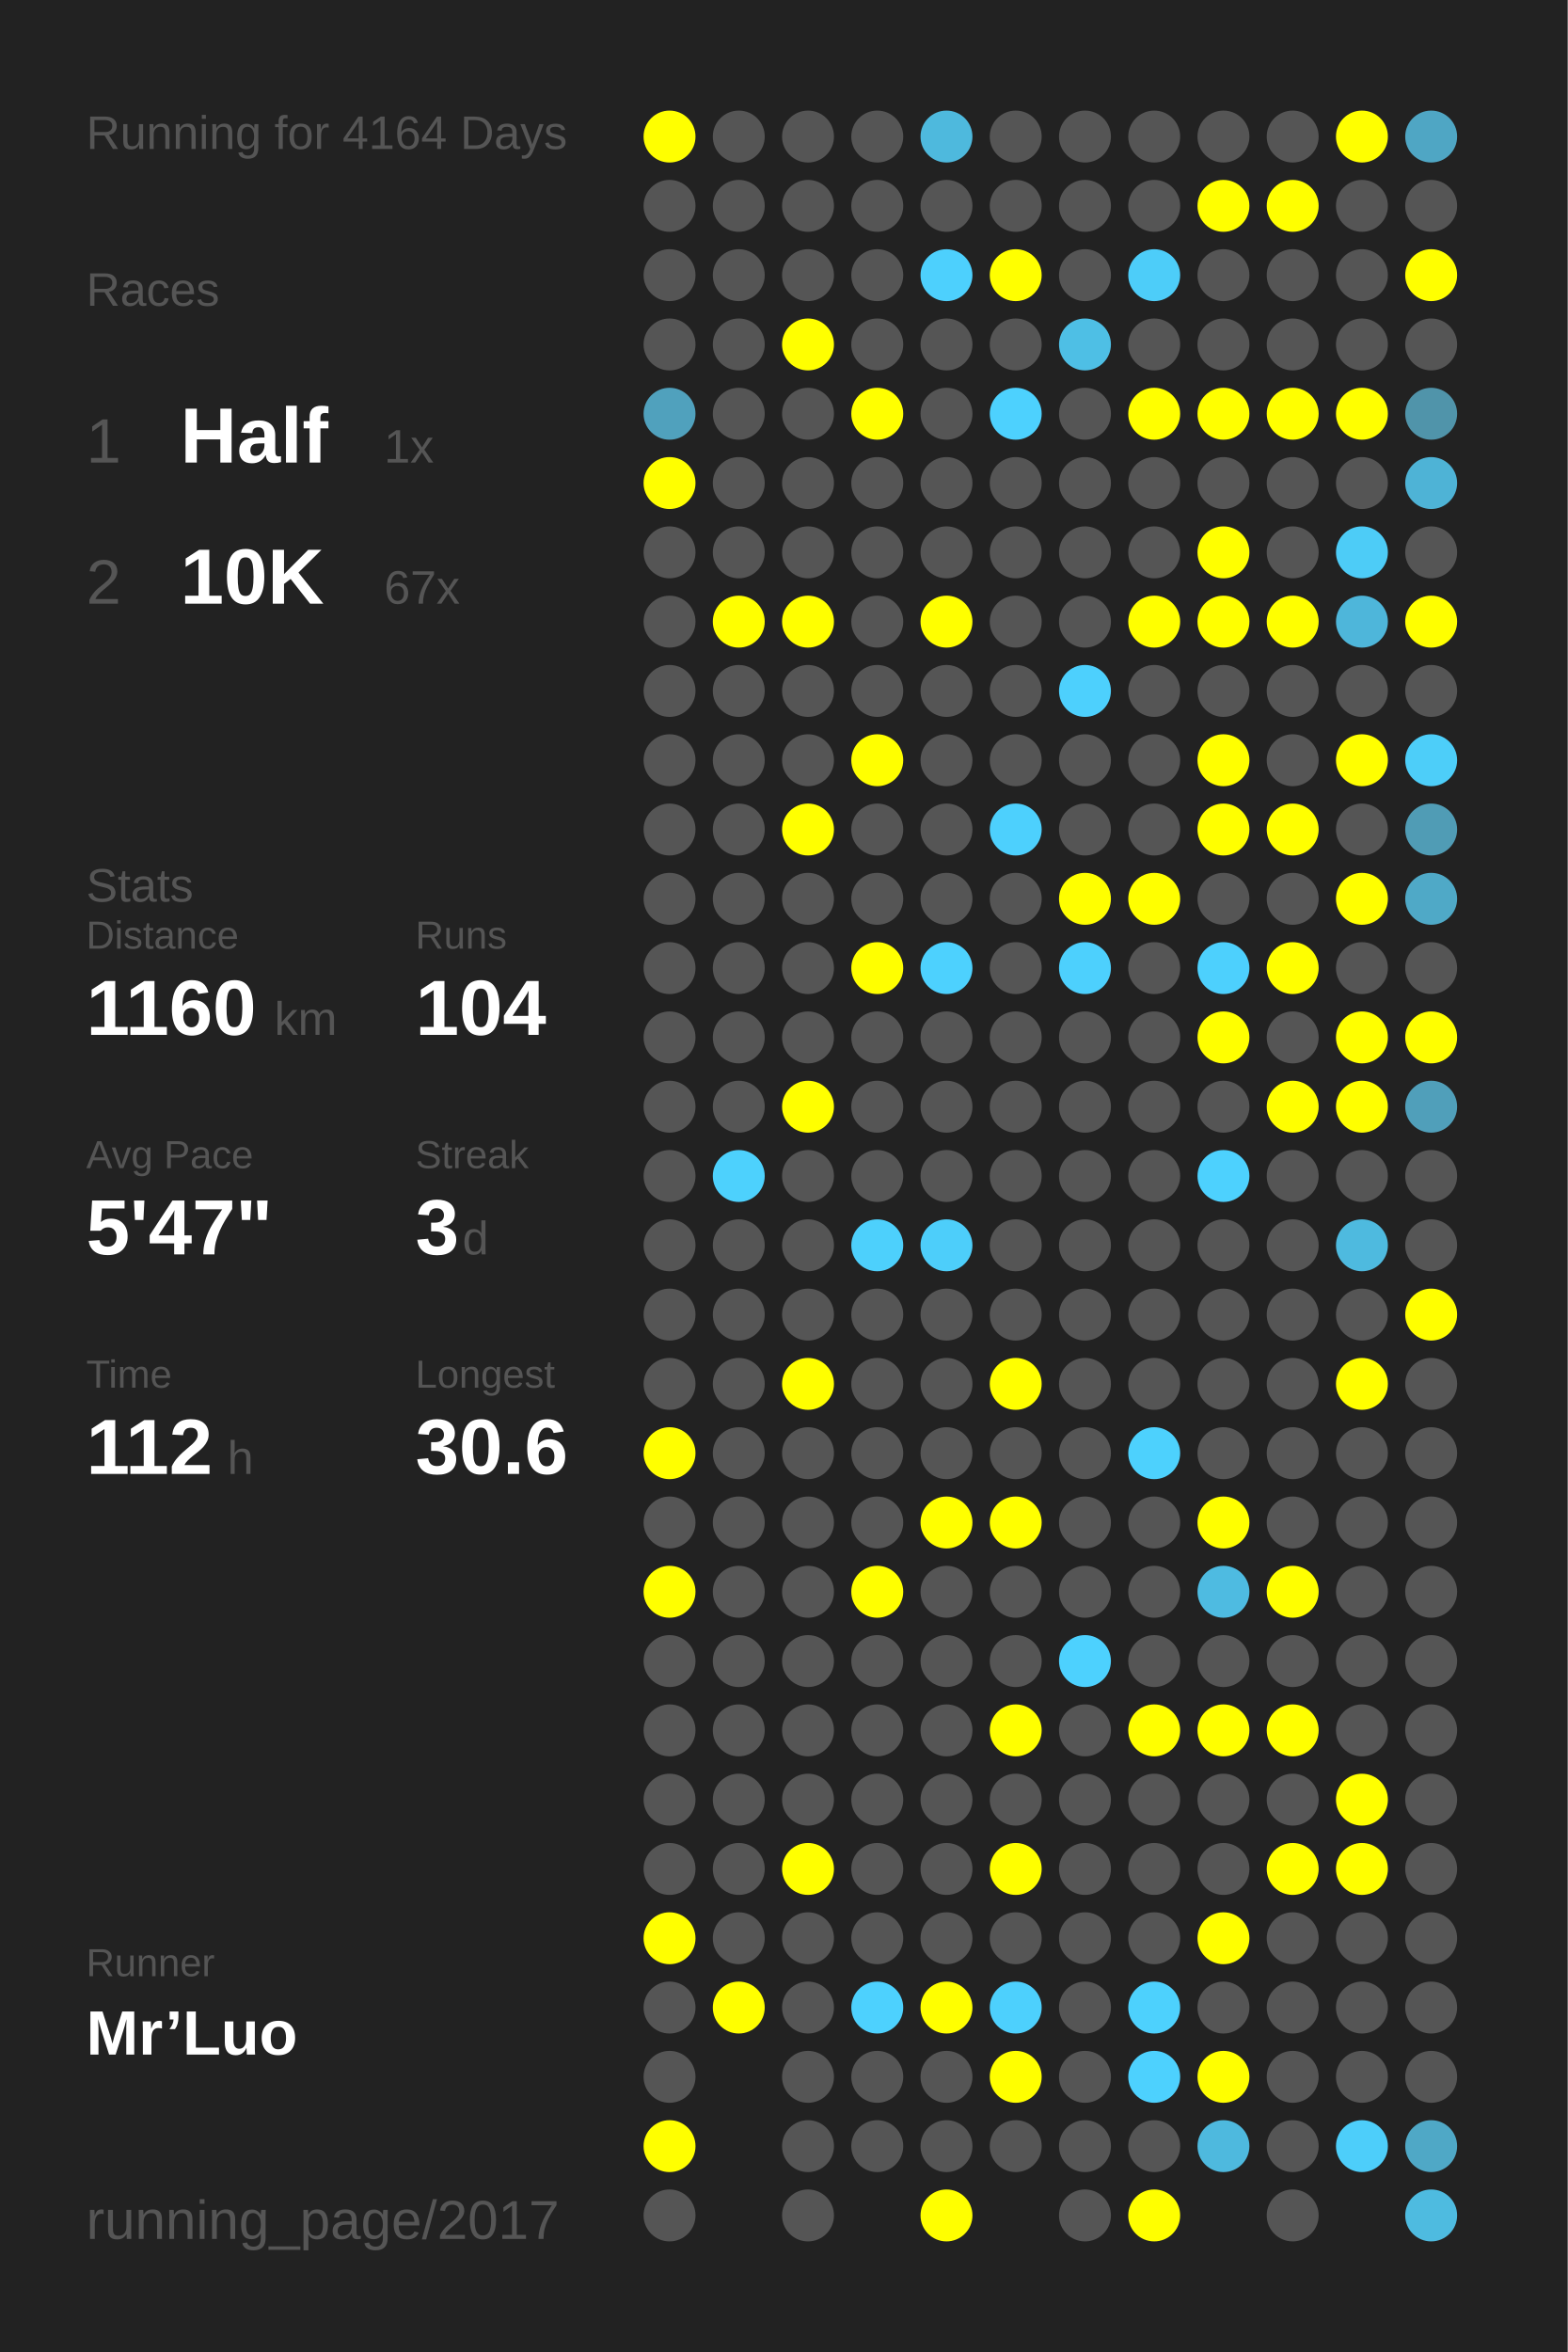
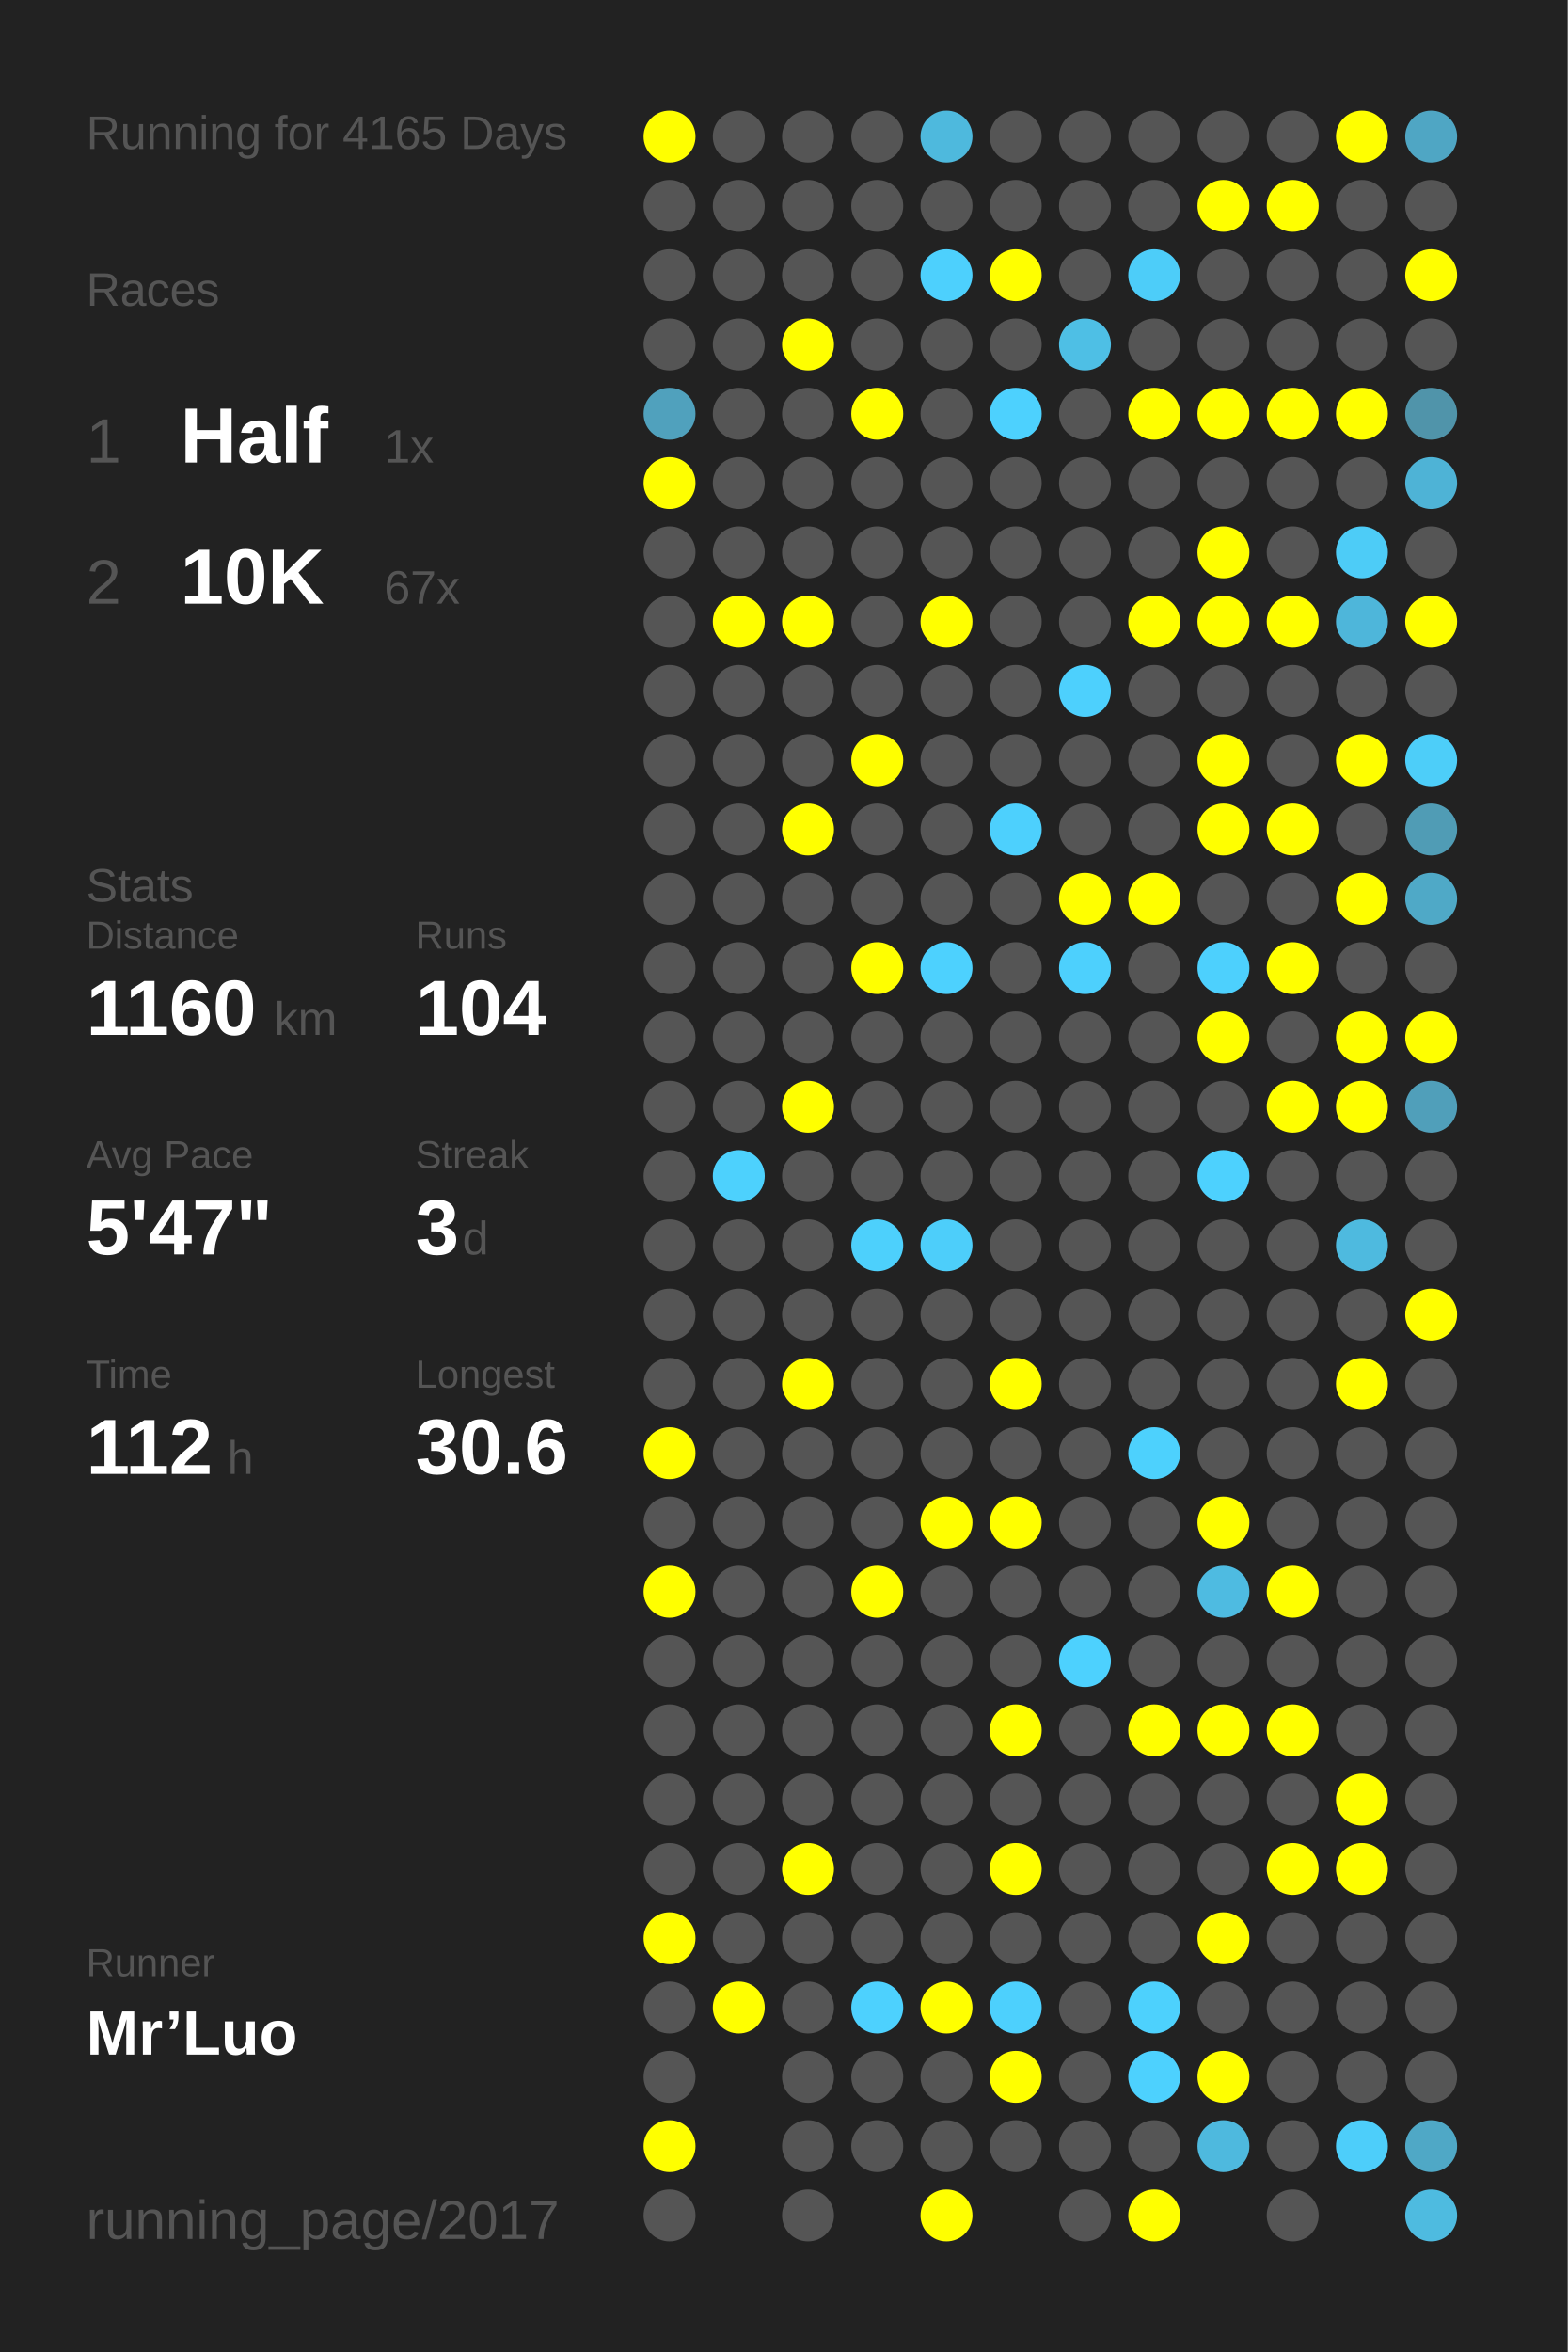
<svg xmlns="http://www.w3.org/2000/svg" baseProfile="full" height="300mm" version="1.1" viewBox="0,0,200,300" width="200mm">
  <defs />
  <rect fill="#222222" height="300" width="200" x="0" y="0" />
-   <text fill="#555555" style="font-size:6px; font-family:Arial;" x="11" y="19">Running for 4164 Days</text>
+   <text fill="#555555" style="font-size:6px; font-family:Arial;" x="11" y="19">Running for 4165 Days</text>
  <text fill="#555555" style="font-size:6px; font-family:Arial;" x="11" y="39">Races</text>
  <text fill="#555555" style="font-size:8px; font-family:Arial;" x="11" y="59">1</text>
  <text fill="#FFFFFF" style="font-size:10px; font-family:Arial; font-weight:bold;" x="23" y="59">Half</text>
  <text fill="#555555" style="font-size:6px; font-family:Arial;" x="49" y="59">1x</text>
  <text fill="#555555" style="font-size:8px; font-family:Arial;" x="11" y="77">2</text>
  <text fill="#FFFFFF" style="font-size:10px; font-family:Arial; font-weight:bold;" x="23" y="77">10K</text>
  <text fill="#555555" style="font-size:6px; font-family:Arial;" x="49" y="77">67x</text>
  <text fill="#555555" style="font-size:6px; font-family:Arial;" x="11" y="115">Stats</text>
  <text fill="#555555" style="font-size:5px; font-family:Arial;" x="11" y="121">Distance</text>
  <text fill="#FFFFFF" style="font-size:10px; font-family:Arial; font-weight:bold;" x="11" y="132">1160</text>
  <text fill="#555555" style="font-size:6px; font-family:Arial;" x="35" y="132">km</text>
  <text fill="#555555" style="font-size:5px; font-family:Arial;" x="53" y="121">Runs</text>
  <text fill="#FFFFFF" style="font-size:10px; font-family:Arial; font-weight:bold;" x="53" y="132">104</text>
  <text fill="#555555" style="font-size:5px; font-family:Arial;" x="11" y="149">Avg Pace</text>
  <text fill="#FFFFFF" style="font-size:10px; font-family:Arial; font-weight:bold;" x="11" y="160">5'47"</text>
  <text fill="#555555" style="font-size:5px; font-family:Arial;" x="53" y="149">Streak</text>
  <text fill="#FFFFFF" style="font-size:10px; font-family:Arial; font-weight:bold;" x="53" y="160">3</text>
  <text fill="#555555" style="font-size:6px; font-family:Arial;" x="59" y="160">d</text>
  <text fill="#555555" style="font-size:5px; font-family:Arial;" x="11" y="177">Time</text>
  <text fill="#FFFFFF" style="font-size:10px; font-family:Arial; font-weight:bold;" x="11" y="188">112</text>
  <text fill="#555555" style="font-size:6px; font-family:Arial;" x="29" y="188">h</text>
  <text fill="#555555" style="font-size:5px; font-family:Arial;" x="53" y="177">Longest</text>
  <text fill="#FFFFFF" style="font-size:10px; font-family:Arial; font-weight:bold;" x="53" y="188">30.6</text>
  <text fill="#555555" style="font-size:5px; font-family:Arial;" x="11" y="252.065">Runner</text>
  <text fill="#FFFFFF" style="font-size:8px; font-family:Arial; font-weight:bold;" x="11" y="262.065">Mr’Luo</text>
  <text fill="#555555" style="font-size:7px; font-family:Arial;" x="11" y="285.581">running_page/2017</text>
  <circle cx="85.417" cy="17.419" fill="#FFFF00" r="3.312" />
  <circle cx="85.417" cy="26.258" fill="#555555" r="3.312" />
  <circle cx="85.417" cy="35.097" fill="#555555" r="3.312" />
  <circle cx="85.417" cy="43.935" fill="#555555" r="3.312" />
  <circle cx="85.417" cy="52.774" fill="#50a1bd" r="3.312" />
  <circle cx="85.417" cy="61.613" fill="#FFFF00" r="3.312" />
  <circle cx="85.417" cy="70.452" fill="#555555" r="3.312" />
  <circle cx="85.417" cy="79.29" fill="#555555" r="3.312" />
  <circle cx="85.417" cy="88.129" fill="#555555" r="3.312" />
  <circle cx="85.417" cy="96.968" fill="#555555" r="3.312" />
  <circle cx="85.417" cy="105.806" fill="#555555" r="3.312" />
  <circle cx="85.417" cy="114.645" fill="#555555" r="3.312" />
  <circle cx="85.417" cy="123.484" fill="#555555" r="3.312" />
  <circle cx="85.417" cy="132.323" fill="#555555" r="3.312" />
  <circle cx="85.417" cy="141.161" fill="#555555" r="3.312" />
  <circle cx="85.417" cy="150" fill="#555555" r="3.312" />
  <circle cx="85.417" cy="158.839" fill="#555555" r="3.312" />
  <circle cx="85.417" cy="167.677" fill="#555555" r="3.312" />
  <circle cx="85.417" cy="176.516" fill="#555555" r="3.312" />
  <circle cx="85.417" cy="185.355" fill="#FFFF00" r="3.312" />
  <circle cx="85.417" cy="194.194" fill="#555555" r="3.312" />
  <circle cx="85.417" cy="203.032" fill="#FFFF00" r="3.312" />
  <circle cx="85.417" cy="211.871" fill="#555555" r="3.312" />
  <circle cx="85.417" cy="220.71" fill="#555555" r="3.312" />
  <circle cx="85.417" cy="229.548" fill="#555555" r="3.312" />
  <circle cx="85.417" cy="238.387" fill="#555555" r="3.312" />
  <circle cx="85.417" cy="247.226" fill="#FFFF00" r="3.312" />
  <circle cx="85.417" cy="256.065" fill="#555555" r="3.312" />
  <circle cx="85.417" cy="264.903" fill="#555555" r="3.312" />
  <circle cx="85.417" cy="273.742" fill="#FFFF00" r="3.312" />
  <circle cx="85.417" cy="282.581" fill="#555555" r="3.312" />
  <circle cx="94.25" cy="17.419" fill="#555555" r="3.312" />
  <circle cx="94.25" cy="26.258" fill="#555555" r="3.312" />
  <circle cx="94.25" cy="35.097" fill="#555555" r="3.312" />
  <circle cx="94.25" cy="43.935" fill="#555555" r="3.312" />
  <circle cx="94.25" cy="52.774" fill="#555555" r="3.312" />
  <circle cx="94.25" cy="61.613" fill="#555555" r="3.312" />
  <circle cx="94.25" cy="70.452" fill="#555555" r="3.312" />
  <circle cx="94.25" cy="79.29" fill="#FFFF00" r="3.312" />
  <circle cx="94.25" cy="88.129" fill="#555555" r="3.312" />
  <circle cx="94.25" cy="96.968" fill="#555555" r="3.312" />
  <circle cx="94.25" cy="105.806" fill="#555555" r="3.312" />
  <circle cx="94.25" cy="114.645" fill="#555555" r="3.312" />
  <circle cx="94.25" cy="123.484" fill="#555555" r="3.312" />
  <circle cx="94.25" cy="132.323" fill="#555555" r="3.312" />
  <circle cx="94.25" cy="141.161" fill="#555555" r="3.312" />
  <circle cx="94.25" cy="150" fill="#4dd1fd" r="3.312" />
  <circle cx="94.25" cy="158.839" fill="#555555" r="3.312" />
  <circle cx="94.25" cy="167.677" fill="#555555" r="3.312" />
  <circle cx="94.25" cy="176.516" fill="#555555" r="3.312" />
  <circle cx="94.25" cy="185.355" fill="#555555" r="3.312" />
  <circle cx="94.25" cy="194.194" fill="#555555" r="3.312" />
  <circle cx="94.25" cy="203.032" fill="#555555" r="3.312" />
  <circle cx="94.25" cy="211.871" fill="#555555" r="3.312" />
  <circle cx="94.25" cy="220.71" fill="#555555" r="3.312" />
  <circle cx="94.25" cy="229.548" fill="#555555" r="3.312" />
  <circle cx="94.25" cy="238.387" fill="#555555" r="3.312" />
  <circle cx="94.25" cy="247.226" fill="#555555" r="3.312" />
  <circle cx="94.25" cy="256.065" fill="#FFFF00" r="3.312" />
  <circle cx="103.083" cy="17.419" fill="#555555" r="3.312" />
  <circle cx="103.083" cy="26.258" fill="#555555" r="3.312" />
  <circle cx="103.083" cy="35.097" fill="#555555" r="3.312" />
  <circle cx="103.083" cy="43.935" fill="#FFFF00" r="3.312" />
  <circle cx="103.083" cy="52.774" fill="#555555" r="3.312" />
  <circle cx="103.083" cy="61.613" fill="#555555" r="3.312" />
  <circle cx="103.083" cy="70.452" fill="#555555" r="3.312" />
  <circle cx="103.083" cy="79.29" fill="#FFFF00" r="3.312" />
  <circle cx="103.083" cy="88.129" fill="#555555" r="3.312" />
  <circle cx="103.083" cy="96.968" fill="#555555" r="3.312" />
  <circle cx="103.083" cy="105.806" fill="#FFFF00" r="3.312" />
  <circle cx="103.083" cy="114.645" fill="#555555" r="3.312" />
  <circle cx="103.083" cy="123.484" fill="#555555" r="3.312" />
  <circle cx="103.083" cy="132.323" fill="#555555" r="3.312" />
  <circle cx="103.083" cy="141.161" fill="#FFFF00" r="3.312" />
  <circle cx="103.083" cy="150" fill="#555555" r="3.312" />
  <circle cx="103.083" cy="158.839" fill="#555555" r="3.312" />
  <circle cx="103.083" cy="167.677" fill="#555555" r="3.312" />
  <circle cx="103.083" cy="176.516" fill="#FFFF00" r="3.312" />
  <circle cx="103.083" cy="185.355" fill="#555555" r="3.312" />
  <circle cx="103.083" cy="194.194" fill="#555555" r="3.312" />
  <circle cx="103.083" cy="203.032" fill="#555555" r="3.312" />
  <circle cx="103.083" cy="211.871" fill="#555555" r="3.312" />
  <circle cx="103.083" cy="220.71" fill="#555555" r="3.312" />
  <circle cx="103.083" cy="229.548" fill="#555555" r="3.312" />
  <circle cx="103.083" cy="238.387" fill="#FFFF00" r="3.312" />
  <circle cx="103.083" cy="247.226" fill="#555555" r="3.312" />
  <circle cx="103.083" cy="256.065" fill="#555555" r="3.312" />
  <circle cx="103.083" cy="264.903" fill="#555555" r="3.312" />
  <circle cx="103.083" cy="273.742" fill="#555555" r="3.312" />
  <circle cx="103.083" cy="282.581" fill="#555555" r="3.312" />
  <circle cx="111.917" cy="17.419" fill="#555555" r="3.312" />
  <circle cx="111.917" cy="26.258" fill="#555555" r="3.312" />
  <circle cx="111.917" cy="35.097" fill="#555555" r="3.312" />
  <circle cx="111.917" cy="43.935" fill="#555555" r="3.312" />
  <circle cx="111.917" cy="52.774" fill="#FFFF00" r="3.312" />
  <circle cx="111.917" cy="61.613" fill="#555555" r="3.312" />
  <circle cx="111.917" cy="70.452" fill="#555555" r="3.312" />
  <circle cx="111.917" cy="79.29" fill="#555555" r="3.312" />
  <circle cx="111.917" cy="88.129" fill="#555555" r="3.312" />
  <circle cx="111.917" cy="96.968" fill="#FFFF00" r="3.312" />
  <circle cx="111.917" cy="105.806" fill="#555555" r="3.312" />
  <circle cx="111.917" cy="114.645" fill="#555555" r="3.312" />
  <circle cx="111.917" cy="123.484" fill="#FFFF00" r="3.312" />
  <circle cx="111.917" cy="132.323" fill="#555555" r="3.312" />
  <circle cx="111.917" cy="141.161" fill="#555555" r="3.312" />
  <circle cx="111.917" cy="150" fill="#555555" r="3.312" />
  <circle cx="111.917" cy="158.839" fill="#4dd0fc" r="3.312" />
  <circle cx="111.917" cy="167.677" fill="#555555" r="3.312" />
  <circle cx="111.917" cy="176.516" fill="#555555" r="3.312" />
  <circle cx="111.917" cy="185.355" fill="#555555" r="3.312" />
  <circle cx="111.917" cy="194.194" fill="#555555" r="3.312" />
  <circle cx="111.917" cy="203.032" fill="#FFFF00" r="3.312" />
  <circle cx="111.917" cy="211.871" fill="#555555" r="3.312" />
  <circle cx="111.917" cy="220.71" fill="#555555" r="3.312" />
  <circle cx="111.917" cy="229.548" fill="#555555" r="3.312" />
  <circle cx="111.917" cy="238.387" fill="#555555" r="3.312" />
  <circle cx="111.917" cy="247.226" fill="#555555" r="3.312" />
  <circle cx="111.917" cy="256.065" fill="#4dd1fe" r="3.312" />
  <circle cx="111.917" cy="264.903" fill="#555555" r="3.312" />
  <circle cx="111.917" cy="273.742" fill="#555555" r="3.312" />
  <circle cx="120.75" cy="17.419" fill="#4eb9dd" r="3.312" />
  <circle cx="120.75" cy="26.258" fill="#555555" r="3.312" />
  <circle cx="120.75" cy="35.097" fill="#4dd0fd" r="3.312" />
  <circle cx="120.75" cy="43.935" fill="#555555" r="3.312" />
  <circle cx="120.75" cy="52.774" fill="#555555" r="3.312" />
  <circle cx="120.75" cy="61.613" fill="#555555" r="3.312" />
  <circle cx="120.75" cy="70.452" fill="#555555" r="3.312" />
  <circle cx="120.75" cy="79.29" fill="#FFFF00" r="3.312" />
  <circle cx="120.75" cy="88.129" fill="#555555" r="3.312" />
  <circle cx="120.75" cy="96.968" fill="#555555" r="3.312" />
  <circle cx="120.75" cy="105.806" fill="#555555" r="3.312" />
  <circle cx="120.75" cy="114.645" fill="#555555" r="3.312" />
  <circle cx="120.75" cy="123.484" fill="#4dd1fe" r="3.312" />
  <circle cx="120.75" cy="132.323" fill="#555555" r="3.312" />
  <circle cx="120.75" cy="141.161" fill="#555555" r="3.312" />
  <circle cx="120.75" cy="150" fill="#555555" r="3.312" />
  <circle cx="120.75" cy="158.839" fill="#4dcefa" r="3.312" />
  <circle cx="120.75" cy="167.677" fill="#555555" r="3.312" />
  <circle cx="120.75" cy="176.516" fill="#555555" r="3.312" />
  <circle cx="120.75" cy="185.355" fill="#555555" r="3.312" />
  <circle cx="120.75" cy="194.194" fill="#FFFF00" r="3.312" />
  <circle cx="120.75" cy="203.032" fill="#555555" r="3.312" />
  <circle cx="120.75" cy="211.871" fill="#555555" r="3.312" />
  <circle cx="120.75" cy="220.71" fill="#555555" r="3.312" />
  <circle cx="120.75" cy="229.548" fill="#555555" r="3.312" />
  <circle cx="120.75" cy="238.387" fill="#555555" r="3.312" />
  <circle cx="120.75" cy="247.226" fill="#555555" r="3.312" />
  <circle cx="120.75" cy="256.065" fill="#FFFF00" r="3.312" />
  <circle cx="120.75" cy="264.903" fill="#555555" r="3.312" />
  <circle cx="120.75" cy="273.742" fill="#555555" r="3.312" />
  <circle cx="120.75" cy="282.581" fill="#FFFF00" r="3.312" />
  <circle cx="129.583" cy="17.419" fill="#555555" r="3.312" />
  <circle cx="129.583" cy="26.258" fill="#555555" r="3.312" />
  <circle cx="129.583" cy="35.097" fill="#FFFF00" r="3.312" />
  <circle cx="129.583" cy="43.935" fill="#555555" r="3.312" />
  <circle cx="129.583" cy="52.774" fill="#4dd1fe" r="3.312" />
  <circle cx="129.583" cy="61.613" fill="#555555" r="3.312" />
  <circle cx="129.583" cy="70.452" fill="#555555" r="3.312" />
  <circle cx="129.583" cy="79.29" fill="#555555" r="3.312" />
  <circle cx="129.583" cy="88.129" fill="#555555" r="3.312" />
  <circle cx="129.583" cy="96.968" fill="#555555" r="3.312" />
  <circle cx="129.583" cy="105.806" fill="#4dd0fd" r="3.312" />
  <circle cx="129.583" cy="114.645" fill="#555555" r="3.312" />
  <circle cx="129.583" cy="123.484" fill="#555555" r="3.312" />
  <circle cx="129.583" cy="132.323" fill="#555555" r="3.312" />
  <circle cx="129.583" cy="141.161" fill="#555555" r="3.312" />
  <circle cx="129.583" cy="150" fill="#555555" r="3.312" />
  <circle cx="129.583" cy="158.839" fill="#555555" r="3.312" />
  <circle cx="129.583" cy="167.677" fill="#555555" r="3.312" />
  <circle cx="129.583" cy="176.516" fill="#FFFF00" r="3.312" />
  <circle cx="129.583" cy="185.355" fill="#555555" r="3.312" />
  <circle cx="129.583" cy="194.194" fill="#FFFF00" r="3.312" />
  <circle cx="129.583" cy="203.032" fill="#555555" r="3.312" />
  <circle cx="129.583" cy="211.871" fill="#555555" r="3.312" />
  <circle cx="129.583" cy="220.71" fill="#FFFF00" r="3.312" />
  <circle cx="129.583" cy="229.548" fill="#555555" r="3.312" />
  <circle cx="129.583" cy="238.387" fill="#FFFF00" r="3.312" />
  <circle cx="129.583" cy="247.226" fill="#555555" r="3.312" />
  <circle cx="129.583" cy="256.065" fill="#4dd0fd" r="3.312" />
  <circle cx="129.583" cy="264.903" fill="#FFFF00" r="3.312" />
  <circle cx="129.583" cy="273.742" fill="#555555" r="3.312" />
  <circle cx="138.417" cy="17.419" fill="#555555" r="3.312" />
  <circle cx="138.417" cy="26.258" fill="#555555" r="3.312" />
  <circle cx="138.417" cy="35.097" fill="#555555" r="3.312" />
  <circle cx="138.417" cy="43.935" fill="#4ebfe5" r="3.312" />
  <circle cx="138.417" cy="52.774" fill="#555555" r="3.312" />
  <circle cx="138.417" cy="61.613" fill="#555555" r="3.312" />
  <circle cx="138.417" cy="70.452" fill="#555555" r="3.312" />
  <circle cx="138.417" cy="79.29" fill="#555555" r="3.312" />
  <circle cx="138.417" cy="88.129" fill="#4dd0fd" r="3.312" />
  <circle cx="138.417" cy="96.968" fill="#555555" r="3.312" />
  <circle cx="138.417" cy="105.806" fill="#555555" r="3.312" />
  <circle cx="138.417" cy="114.645" fill="#FFFF00" r="3.312" />
  <circle cx="138.417" cy="123.484" fill="#4dd0fd" r="3.312" />
  <circle cx="138.417" cy="132.323" fill="#555555" r="3.312" />
  <circle cx="138.417" cy="141.161" fill="#555555" r="3.312" />
  <circle cx="138.417" cy="150" fill="#555555" r="3.312" />
  <circle cx="138.417" cy="158.839" fill="#555555" r="3.312" />
  <circle cx="138.417" cy="167.677" fill="#555555" r="3.312" />
  <circle cx="138.417" cy="176.516" fill="#555555" r="3.312" />
  <circle cx="138.417" cy="185.355" fill="#555555" r="3.312" />
  <circle cx="138.417" cy="194.194" fill="#555555" r="3.312" />
  <circle cx="138.417" cy="203.032" fill="#555555" r="3.312" />
  <circle cx="138.417" cy="211.871" fill="#4dd1fe" r="3.312" />
  <circle cx="138.417" cy="220.71" fill="#555555" r="3.312" />
  <circle cx="138.417" cy="229.548" fill="#555555" r="3.312" />
  <circle cx="138.417" cy="238.387" fill="#555555" r="3.312" />
  <circle cx="138.417" cy="247.226" fill="#555555" r="3.312" />
  <circle cx="138.417" cy="256.065" fill="#555555" r="3.312" />
  <circle cx="138.417" cy="264.903" fill="#555555" r="3.312" />
  <circle cx="138.417" cy="273.742" fill="#555555" r="3.312" />
  <circle cx="138.417" cy="282.581" fill="#555555" r="3.312" />
  <circle cx="147.25" cy="17.419" fill="#555555" r="3.312" />
  <circle cx="147.25" cy="26.258" fill="#555555" r="3.312" />
  <circle cx="147.25" cy="35.097" fill="#4dcdf9" r="3.312" />
  <circle cx="147.25" cy="43.935" fill="#555555" r="3.312" />
  <circle cx="147.25" cy="52.774" fill="#FFFF00" r="3.312" />
  <circle cx="147.25" cy="61.613" fill="#555555" r="3.312" />
  <circle cx="147.25" cy="70.452" fill="#555555" r="3.312" />
  <circle cx="147.25" cy="79.29" fill="#FFFF00" r="3.312" />
  <circle cx="147.25" cy="88.129" fill="#555555" r="3.312" />
  <circle cx="147.25" cy="96.968" fill="#555555" r="3.312" />
  <circle cx="147.25" cy="105.806" fill="#555555" r="3.312" />
  <circle cx="147.25" cy="114.645" fill="#FFFF00" r="3.312" />
  <circle cx="147.25" cy="123.484" fill="#555555" r="3.312" />
  <circle cx="147.25" cy="132.323" fill="#555555" r="3.312" />
  <circle cx="147.25" cy="141.161" fill="#555555" r="3.312" />
  <circle cx="147.25" cy="150" fill="#555555" r="3.312" />
  <circle cx="147.25" cy="158.839" fill="#555555" r="3.312" />
  <circle cx="147.25" cy="167.677" fill="#555555" r="3.312" />
  <circle cx="147.25" cy="176.516" fill="#555555" r="3.312" />
  <circle cx="147.25" cy="185.355" fill="#4dd1fd" r="3.312" />
  <circle cx="147.25" cy="194.194" fill="#555555" r="3.312" />
  <circle cx="147.25" cy="203.032" fill="#555555" r="3.312" />
  <circle cx="147.25" cy="211.871" fill="#555555" r="3.312" />
  <circle cx="147.25" cy="220.71" fill="#FFFF00" r="3.312" />
  <circle cx="147.25" cy="229.548" fill="#555555" r="3.312" />
  <circle cx="147.25" cy="238.387" fill="#555555" r="3.312" />
  <circle cx="147.25" cy="247.226" fill="#555555" r="3.312" />
  <circle cx="147.25" cy="256.065" fill="#4dd1fd" r="3.312" />
  <circle cx="147.25" cy="264.903" fill="#4dd1fe" r="3.312" />
  <circle cx="147.25" cy="273.742" fill="#555555" r="3.312" />
  <circle cx="147.25" cy="282.581" fill="#FFFF00" r="3.312" />
  <circle cx="156.083" cy="17.419" fill="#555555" r="3.312" />
  <circle cx="156.083" cy="26.258" fill="#FFFF00" r="3.312" />
  <circle cx="156.083" cy="35.097" fill="#555555" r="3.312" />
  <circle cx="156.083" cy="43.935" fill="#555555" r="3.312" />
  <circle cx="156.083" cy="52.774" fill="#FFFF00" r="3.312" />
  <circle cx="156.083" cy="61.613" fill="#555555" r="3.312" />
  <circle cx="156.083" cy="70.452" fill="#FFFF00" r="3.312" />
  <circle cx="156.083" cy="79.29" fill="#FFFF00" r="3.312" />
  <circle cx="156.083" cy="88.129" fill="#555555" r="3.312" />
  <circle cx="156.083" cy="96.968" fill="#FFFF00" r="3.312" />
  <circle cx="156.083" cy="105.806" fill="#FFFF00" r="3.312" />
  <circle cx="156.083" cy="114.645" fill="#555555" r="3.312" />
  <circle cx="156.083" cy="123.484" fill="#4dd0fd" r="3.312" />
  <circle cx="156.083" cy="132.323" fill="#FFFF00" r="3.312" />
  <circle cx="156.083" cy="141.161" fill="#555555" r="3.312" />
  <circle cx="156.083" cy="150" fill="#4dd1fe" r="3.312" />
  <circle cx="156.083" cy="158.839" fill="#555555" r="3.312" />
  <circle cx="156.083" cy="167.677" fill="#555555" r="3.312" />
  <circle cx="156.083" cy="176.516" fill="#555555" r="3.312" />
  <circle cx="156.083" cy="185.355" fill="#555555" r="3.312" />
  <circle cx="156.083" cy="194.194" fill="#FFFF00" r="3.312" />
  <circle cx="156.083" cy="203.032" fill="#4ebbe1" r="3.312" />
  <circle cx="156.083" cy="211.871" fill="#555555" r="3.312" />
  <circle cx="156.083" cy="220.71" fill="#FFFF00" r="3.312" />
  <circle cx="156.083" cy="229.548" fill="#555555" r="3.312" />
  <circle cx="156.083" cy="238.387" fill="#555555" r="3.312" />
  <circle cx="156.083" cy="247.226" fill="#FFFF00" r="3.312" />
  <circle cx="156.083" cy="256.065" fill="#555555" r="3.312" />
  <circle cx="156.083" cy="264.903" fill="#FFFF00" r="3.312" />
  <circle cx="156.083" cy="273.742" fill="#4eb9de" r="3.312" />
  <circle cx="164.917" cy="17.419" fill="#555555" r="3.312" />
  <circle cx="164.917" cy="26.258" fill="#FFFF00" r="3.312" />
  <circle cx="164.917" cy="35.097" fill="#555555" r="3.312" />
  <circle cx="164.917" cy="43.935" fill="#555555" r="3.312" />
  <circle cx="164.917" cy="52.774" fill="#FFFF00" r="3.312" />
  <circle cx="164.917" cy="61.613" fill="#555555" r="3.312" />
  <circle cx="164.917" cy="70.452" fill="#555555" r="3.312" />
  <circle cx="164.917" cy="79.29" fill="#FFFF00" r="3.312" />
  <circle cx="164.917" cy="88.129" fill="#555555" r="3.312" />
  <circle cx="164.917" cy="96.968" fill="#555555" r="3.312" />
  <circle cx="164.917" cy="105.806" fill="#FFFF00" r="3.312" />
  <circle cx="164.917" cy="114.645" fill="#555555" r="3.312" />
  <circle cx="164.917" cy="123.484" fill="#FFFF00" r="3.312" />
  <circle cx="164.917" cy="132.323" fill="#555555" r="3.312" />
  <circle cx="164.917" cy="141.161" fill="#FFFF00" r="3.312" />
  <circle cx="164.917" cy="150" fill="#555555" r="3.312" />
  <circle cx="164.917" cy="158.839" fill="#555555" r="3.312" />
  <circle cx="164.917" cy="167.677" fill="#555555" r="3.312" />
  <circle cx="164.917" cy="176.516" fill="#555555" r="3.312" />
  <circle cx="164.917" cy="185.355" fill="#555555" r="3.312" />
  <circle cx="164.917" cy="194.194" fill="#555555" r="3.312" />
  <circle cx="164.917" cy="203.032" fill="#FFFF00" r="3.312" />
  <circle cx="164.917" cy="211.871" fill="#555555" r="3.312" />
  <circle cx="164.917" cy="220.71" fill="#FFFF00" r="3.312" />
  <circle cx="164.917" cy="229.548" fill="#555555" r="3.312" />
  <circle cx="164.917" cy="238.387" fill="#FFFF00" r="3.312" />
  <circle cx="164.917" cy="247.226" fill="#555555" r="3.312" />
  <circle cx="164.917" cy="256.065" fill="#555555" r="3.312" />
  <circle cx="164.917" cy="264.903" fill="#555555" r="3.312" />
  <circle cx="164.917" cy="273.742" fill="#555555" r="3.312" />
  <circle cx="164.917" cy="282.581" fill="#555555" r="3.312" />
  <circle cx="173.75" cy="17.419" fill="#FFFF00" r="3.312" />
  <circle cx="173.75" cy="26.258" fill="#555555" r="3.312" />
  <circle cx="173.75" cy="35.097" fill="#555555" r="3.312" />
  <circle cx="173.75" cy="43.935" fill="#555555" r="3.312" />
  <circle cx="173.75" cy="52.774" fill="#FFFF00" r="3.312" />
  <circle cx="173.75" cy="61.613" fill="#555555" r="3.312" />
  <circle cx="173.75" cy="70.452" fill="#4dccf7" r="3.312" />
  <circle cx="173.75" cy="79.29" fill="#4eb6da" r="3.312" />
  <circle cx="173.75" cy="88.129" fill="#555555" r="3.312" />
  <circle cx="173.75" cy="96.968" fill="#FFFF00" r="3.312" />
  <circle cx="173.75" cy="105.806" fill="#555555" r="3.312" />
  <circle cx="173.75" cy="114.645" fill="#FFFF00" r="3.312" />
  <circle cx="173.75" cy="123.484" fill="#555555" r="3.312" />
  <circle cx="173.75" cy="132.323" fill="#FFFF00" r="3.312" />
  <circle cx="173.75" cy="141.161" fill="#FFFF00" r="3.312" />
  <circle cx="173.75" cy="150" fill="#555555" r="3.312" />
  <circle cx="173.75" cy="158.839" fill="#4ebadf" r="3.312" />
  <circle cx="173.75" cy="167.677" fill="#555555" r="3.312" />
  <circle cx="173.75" cy="176.516" fill="#FFFF00" r="3.312" />
  <circle cx="173.75" cy="185.355" fill="#555555" r="3.312" />
  <circle cx="173.75" cy="194.194" fill="#555555" r="3.312" />
  <circle cx="173.75" cy="203.032" fill="#555555" r="3.312" />
  <circle cx="173.75" cy="211.871" fill="#555555" r="3.312" />
  <circle cx="173.75" cy="220.71" fill="#555555" r="3.312" />
  <circle cx="173.75" cy="229.548" fill="#FFFF00" r="3.312" />
  <circle cx="173.75" cy="238.387" fill="#FFFF00" r="3.312" />
  <circle cx="173.75" cy="247.226" fill="#555555" r="3.312" />
  <circle cx="173.75" cy="256.065" fill="#555555" r="3.312" />
  <circle cx="173.75" cy="264.903" fill="#555555" r="3.312" />
  <circle cx="173.75" cy="273.742" fill="#4dcefa" r="3.312" />
  <circle cx="182.583" cy="17.419" fill="#4fa6c4" r="3.312" />
  <circle cx="182.583" cy="26.258" fill="#555555" r="3.312" />
  <circle cx="182.583" cy="35.097" fill="#FFFF00" r="3.312" />
  <circle cx="182.583" cy="43.935" fill="#555555" r="3.312" />
  <circle cx="182.583" cy="52.774" fill="#5094aa" r="3.312" />
  <circle cx="182.583" cy="61.613" fill="#4eb3d6" r="3.312" />
  <circle cx="182.583" cy="70.452" fill="#555555" r="3.312" />
  <circle cx="182.583" cy="79.29" fill="#FFFF00" r="3.312" />
  <circle cx="182.583" cy="88.129" fill="#555555" r="3.312" />
  <circle cx="182.583" cy="96.968" fill="#4dcef9" r="3.312" />
  <circle cx="182.583" cy="105.806" fill="#509cb5" r="3.312" />
  <circle cx="182.583" cy="114.645" fill="#4fa9c7" r="3.312" />
  <circle cx="182.583" cy="123.484" fill="#555555" r="3.312" />
  <circle cx="182.583" cy="132.323" fill="#FFFF00" r="3.312" />
  <circle cx="182.583" cy="141.161" fill="#509fba" r="3.312" />
  <circle cx="182.583" cy="150" fill="#555555" r="3.312" />
  <circle cx="182.583" cy="158.839" fill="#555555" r="3.312" />
  <circle cx="182.583" cy="167.677" fill="#FFFF00" r="3.312" />
  <circle cx="182.583" cy="176.516" fill="#555555" r="3.312" />
  <circle cx="182.583" cy="185.355" fill="#555555" r="3.312" />
  <circle cx="182.583" cy="194.194" fill="#555555" r="3.312" />
  <circle cx="182.583" cy="203.032" fill="#555555" r="3.312" />
  <circle cx="182.583" cy="211.871" fill="#555555" r="3.312" />
  <circle cx="182.583" cy="220.71" fill="#555555" r="3.312" />
  <circle cx="182.583" cy="229.548" fill="#555555" r="3.312" />
  <circle cx="182.583" cy="238.387" fill="#555555" r="3.312" />
  <circle cx="182.583" cy="247.226" fill="#555555" r="3.312" />
  <circle cx="182.583" cy="256.065" fill="#555555" r="3.312" />
  <circle cx="182.583" cy="264.903" fill="#555555" r="3.312" />
  <circle cx="182.583" cy="273.742" fill="#4fa8c6" r="3.312" />
  <circle cx="182.583" cy="282.581" fill="#4ebbe0" r="3.312" />
</svg>
